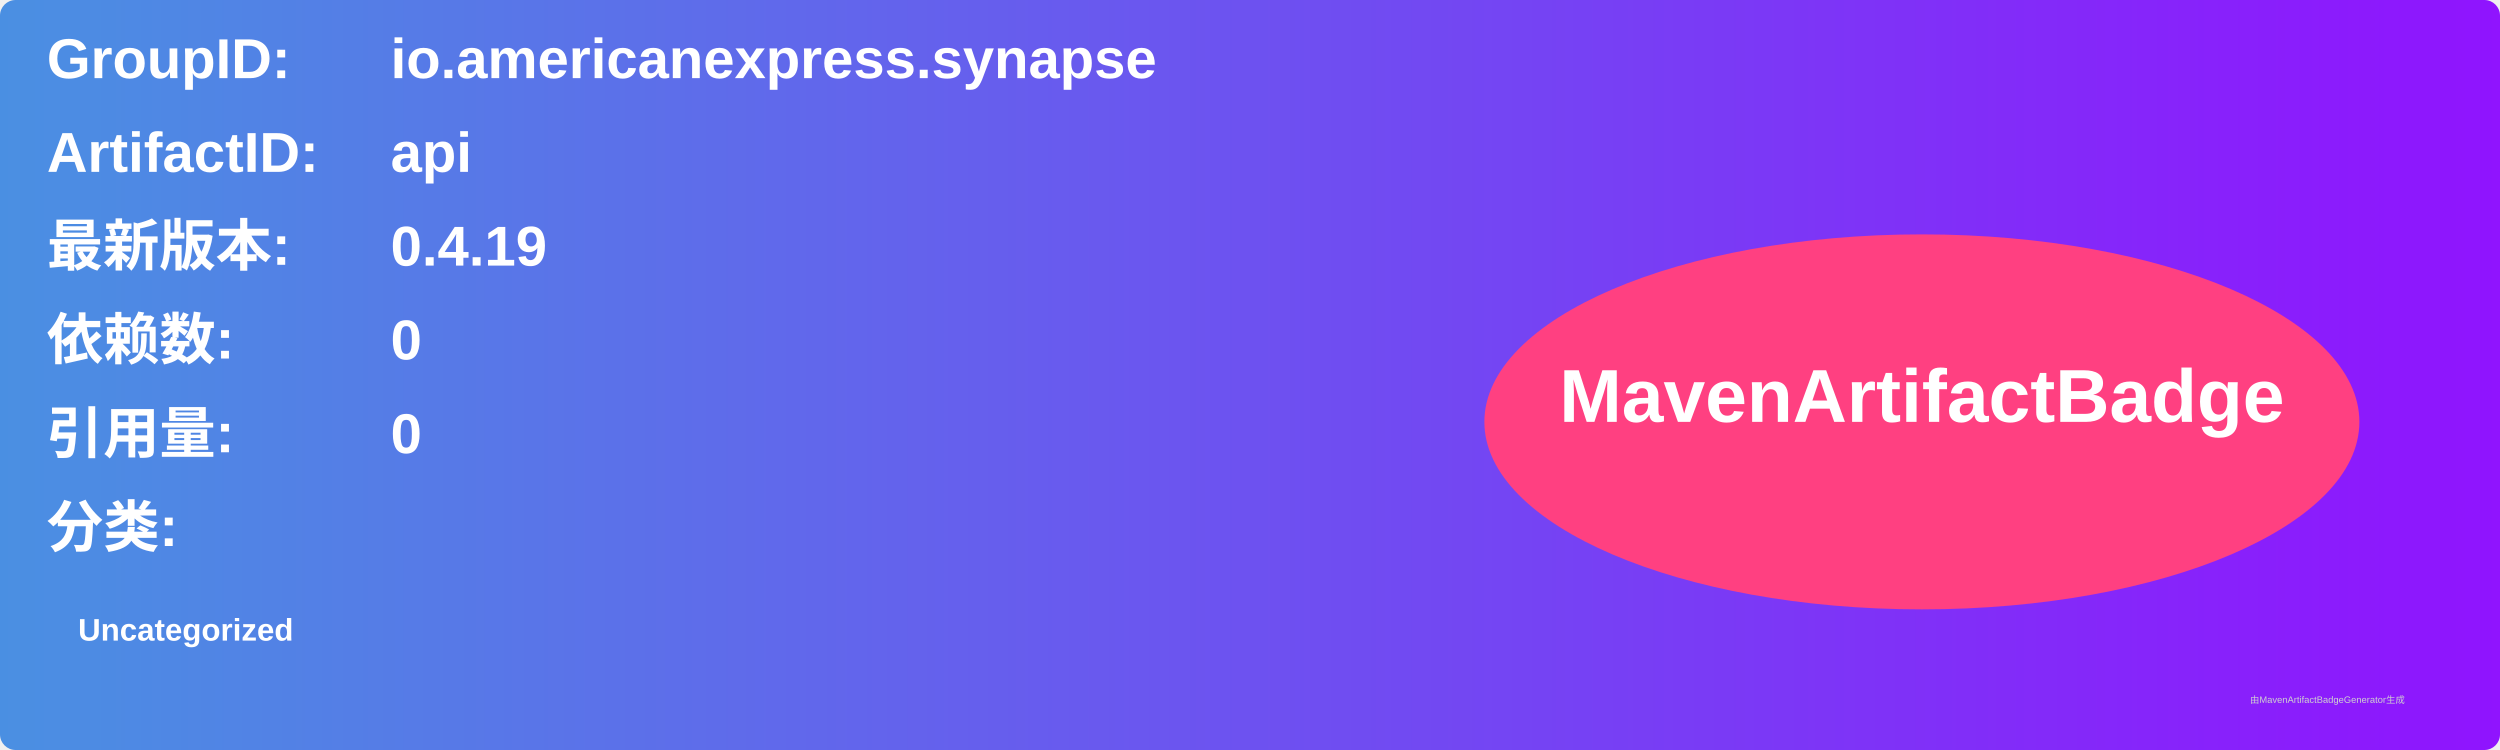
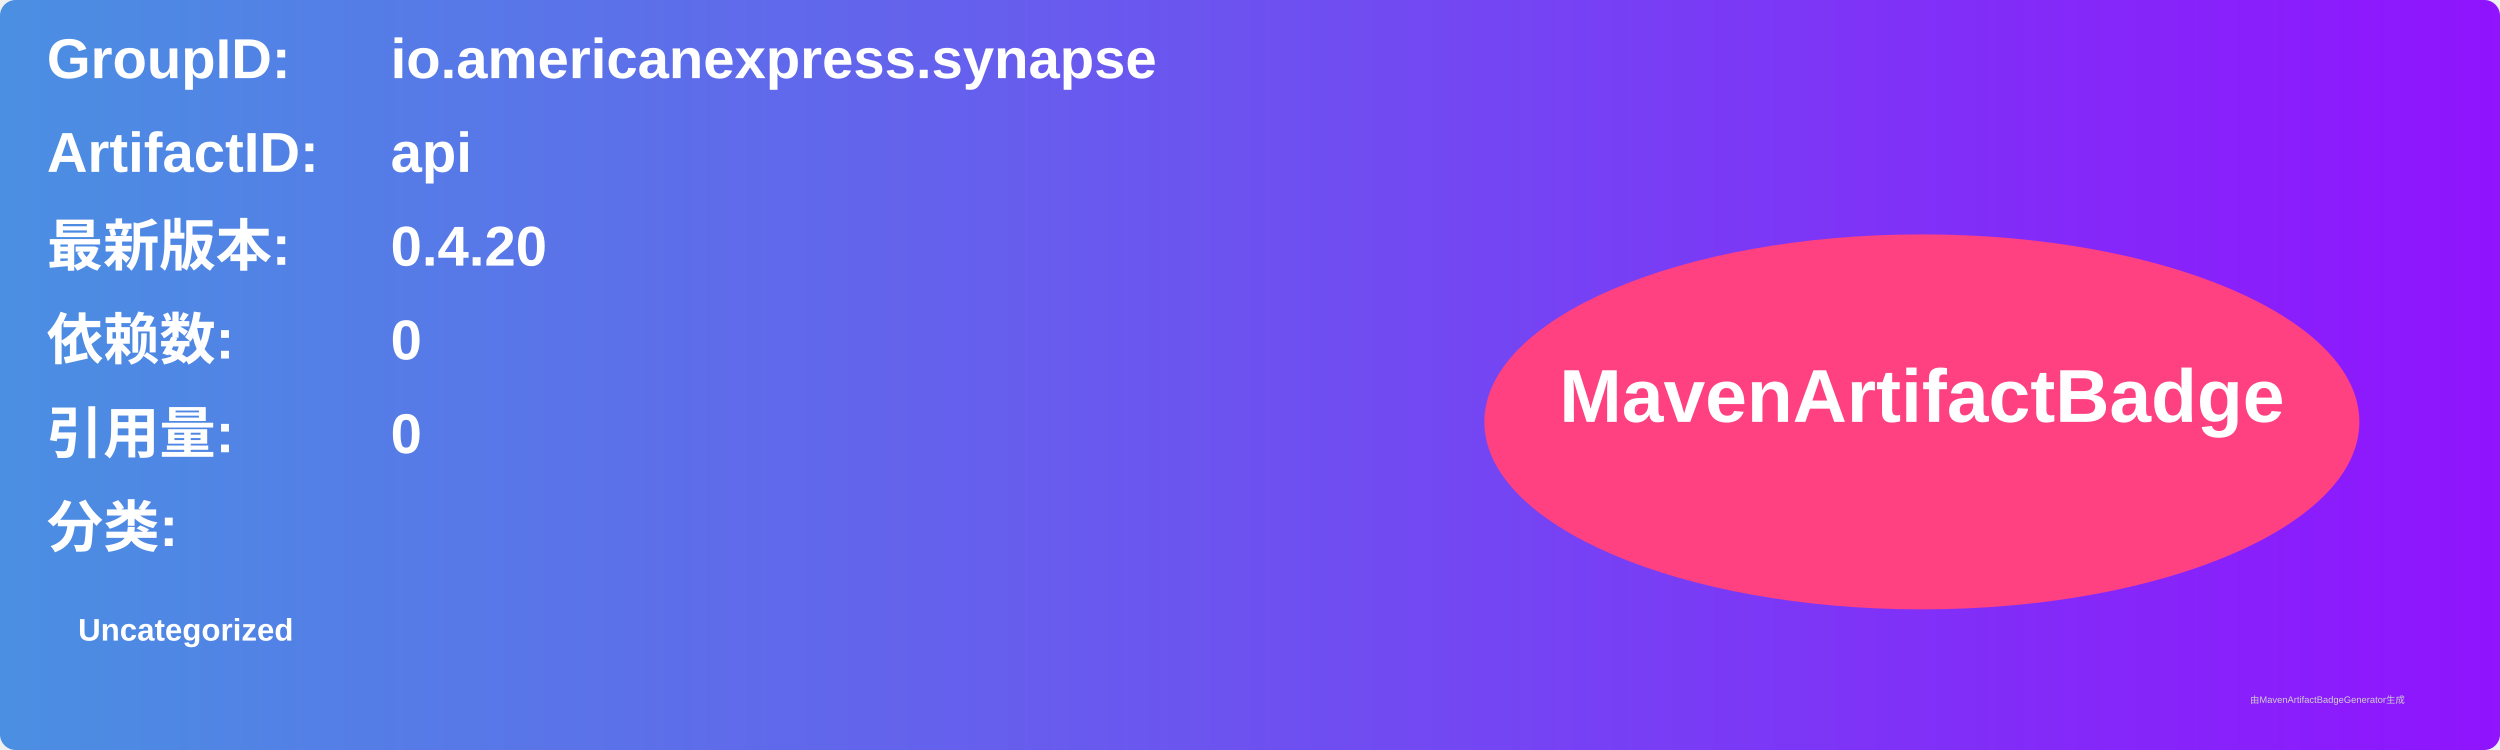
<svg xmlns="http://www.w3.org/2000/svg" width="800" height="240" viewBox="0 0 800 240">
  <linearGradient id="grad" x1="0%" y1="0%" x2="100%" y2="0%">
    <stop offset="0%" stop-color="#4a90e2" />
    <stop offset="100%" stop-color="#9013fe" />
  </linearGradient>
  <rect width="100%" height="100%" rx="5" ry="5" fill="url(#grad)" />
  <g transform="translate(15, 15)">
    <text x="0" y="10" font-family="Arial" font-size="18" fill="white" font-weight="bold" width="260">GroupID:</text>
    <text x="110" y="10" font-family="Arial" font-size="18" fill="white" font-weight="bold" width="460">io.americanexpress.synapse</text>
    <text x="0" y="40" font-family="Arial" font-size="18" fill="white" font-weight="bold" width="260">ArtifactID:</text>
    <text x="110" y="40" font-family="Arial" font-size="18" fill="white" font-weight="bold" width="460">api</text>
    <text x="0" y="70" font-family="Arial" font-size="18" fill="white" font-weight="bold">最新版本:</text>
    <text x="110" y="70" font-family="Arial" font-size="18" fill="white" font-weight="bold">
-       <tspan font-weight="bold">0.4.19</tspan>
+       <tspan font-weight="bold">0.4.20</tspan>
    </text>
    <text x="0" y="100" font-family="Arial" font-size="18" fill="white" font-weight="bold">依赖数: </text>
    <text x="110" y="100" font-family="Arial" font-size="18" fill="white">
      <tspan font-weight="bold">0</tspan>
    </text>
    <text x="0" y="130" font-family="Arial" font-size="18" fill="white" font-weight="bold">引用量: </text>
    <text x="110" y="130" font-family="Arial" font-size="18" fill="white">
      <tspan font-weight="bold">0</tspan>
    </text>
    <text x="0" y="160" font-family="Arial" font-size="18" fill="white" font-weight="bold">分类:</text>
    <text x="10" y="190" font-family="Arial" font-size="10" fill="white">
      <tspan font-weight="bold">Uncategorized</tspan>
    </text>
    <ellipse cx="600" cy="120" rx="140" ry="60" fill="#ff4081" />
    <text x="600" y="120" text-anchor="middle" font-family="Arial" font-size="24" fill="white" font-weight="bold">MavenArtifactBadge</text>
  </g>
  <text x="720" y="225" font-family="Arial" font-size="3" fill="#d0d0d0">由MavenArtifactBadgeGenerator生成</text>
</svg>
